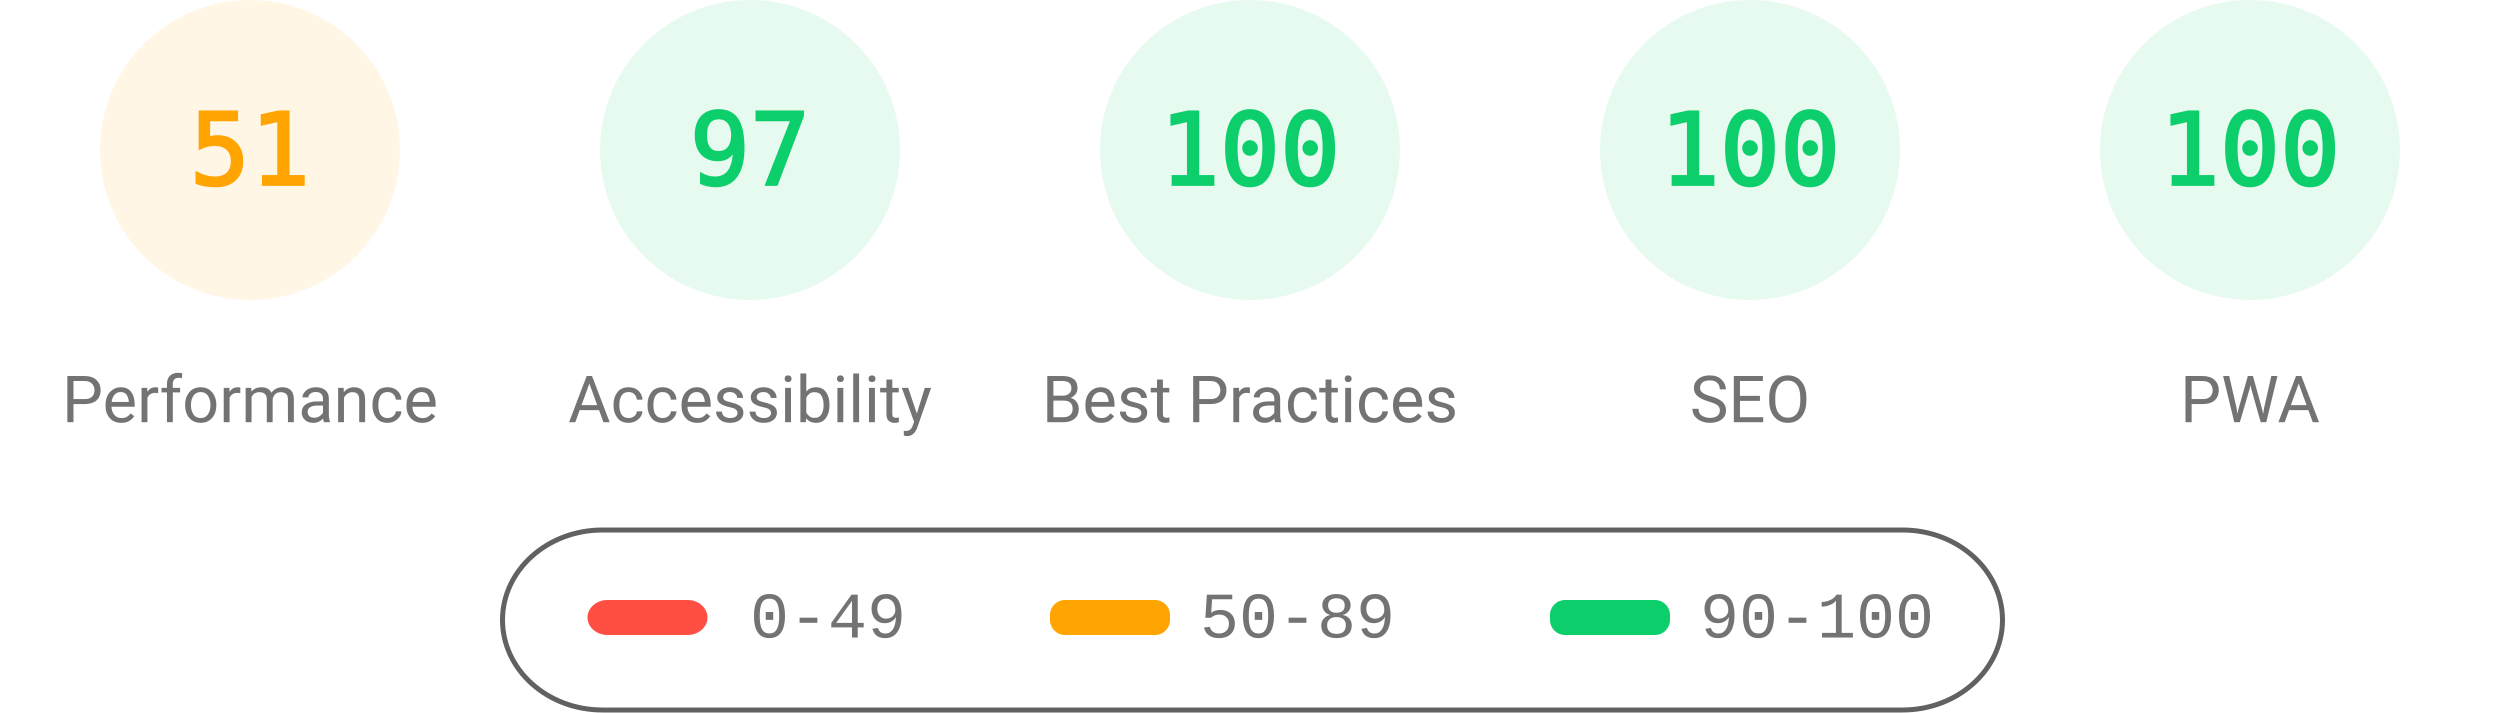
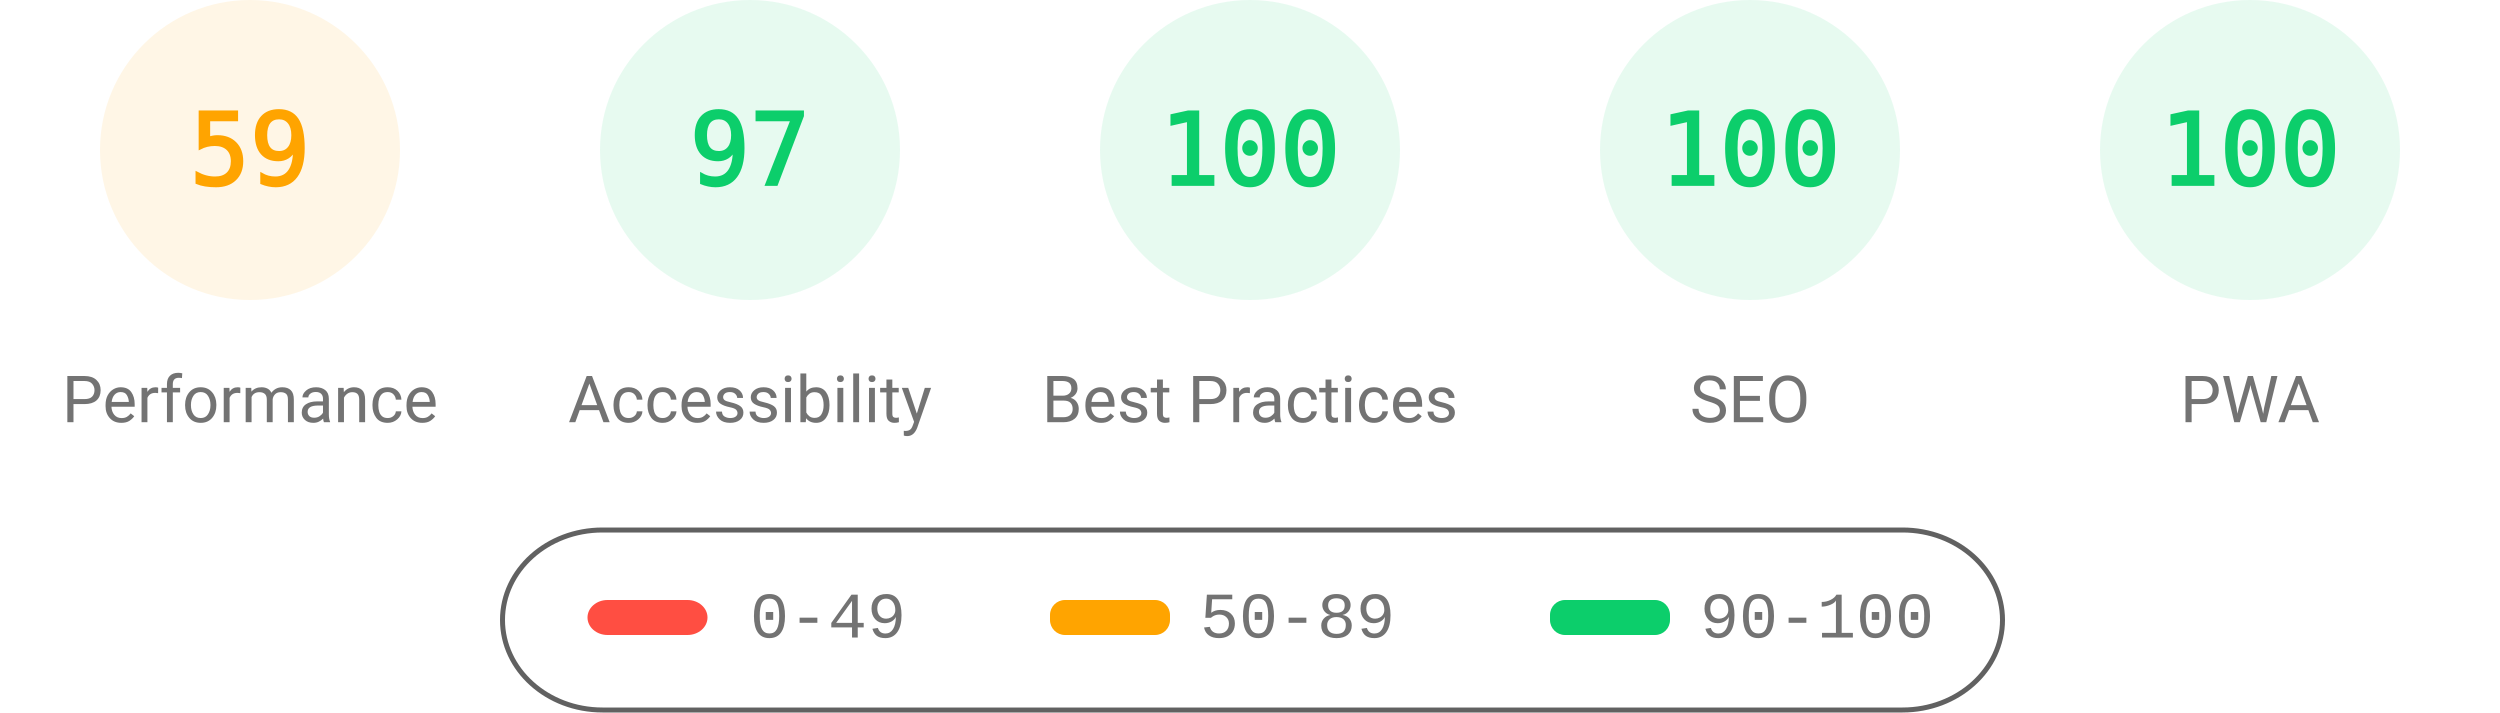
<svg xmlns="http://www.w3.org/2000/svg" fill="none" width="1000" height="285">
  <style>.gauge-base{opacity:.1}.gauge-arc{fill:none;animation-delay:250ms;stroke-linecap:round;transform:rotate(-90deg);transform-origin:100px 60px;animation:load-gauge 1s ease forwards}.guage-text{font-size:40px;font-family:monospace;text-align:center}.guage-red{color:#ff4e42;fill:#ff4e42;stroke:#ff4e42}.guage-orange{color:#ffa400;fill:#ffa400;stroke:#ffa400}.guage-green{color:#0cce6b;fill:#0cce6b;stroke:#0cce6b}.guage-undefined{color:#5c5c5c;fill:#5c5c5c;stroke:#5c5c5c}.guage-title{color:#737373;fill:#737373;stroke:none;font-size:26px;line-height:26px;font-family:Roboto,Halvetica,Arial,sans-serif}@keyframes load-gauge{from{stroke-dasharray:0 352.858}}</style>
  <svg class="guage-div guage-perf guage-orange" viewBox="0 0 200 200" width="200" height="200">
    <circle class="gauge-base" r="56" cx="100" cy="60" stroke-width="8" />
-     <circle class="gauge-arc guage-arc-1" r="56" cx="100" cy="60" stroke-width="8" style="stroke-dasharray:179.448,351.858" />
-     <text class="guage-text" x="100" y="60" alignment-baseline="central" dominant-baseline="central" text-anchor="middle">51</text>
+     <circle class="gauge-arc guage-arc-1" r="56" cx="100" cy="60" stroke-width="8" style="stroke-dasharray:207.596,351.858" />
+     <text class="guage-text" x="100" y="60" alignment-baseline="central" dominant-baseline="central" text-anchor="middle">59</text>
    <text class="guage-title" x="100" y="160" alignment-baseline="central" dominant-baseline="central" text-anchor="middle">Performance</text>
  </svg>
  <svg class="guage-div guage-acc guage-green" viewBox="0 0 200 200" width="200" height="200" x="200">
    <circle class="gauge-base" r="56" cx="100" cy="60" stroke-width="8" />
    <circle class="gauge-arc guage-arc-2" r="56" cx="100" cy="60" stroke-width="8" style="stroke-dasharray:341.302,351.858" />
    <text class="guage-text" x="100" y="60" alignment-baseline="central" dominant-baseline="central" text-anchor="middle">97</text>
    <text class="guage-title" x="100" y="160" alignment-baseline="central" dominant-baseline="central" text-anchor="middle">Accessibility</text>
  </svg>
  <svg class="guage-div guage-best guage-green" viewBox="0 0 200 200" width="200" height="200" x="400">
    <circle class="gauge-base" r="56" cx="100" cy="60" stroke-width="8" />
    <circle class="gauge-arc guage-arc-3" r="56" cx="100" cy="60" stroke-width="8" style="stroke-dasharray:351.858,351.858" />
    <text class="guage-text" x="100" y="60" alignment-baseline="central" dominant-baseline="central" text-anchor="middle">100</text>
    <text class="guage-title" x="100" y="160" alignment-baseline="central" dominant-baseline="central" text-anchor="middle">Best Practices</text>
  </svg>
  <svg class="guage-div guage-seo guage-green" viewBox="0 0 200 200" width="200" height="200" x="600">
    <circle class="gauge-base" r="56" cx="100" cy="60" stroke-width="8" />
    <circle class="gauge-arc guage-arc-4" r="56" cx="100" cy="60" stroke-width="8" style="stroke-dasharray:351.858,351.858" />
    <text class="guage-text" x="100" y="60" alignment-baseline="central" dominant-baseline="central" text-anchor="middle">100</text>
    <text class="guage-title" x="100" y="160" alignment-baseline="central" dominant-baseline="central" text-anchor="middle">SEO</text>
  </svg>
  <svg class="guage-div guage-pwa guage-green" viewBox="0 0 200 200" width="200" height="200" x="800">
    <circle class="gauge-base" r="56" cx="100" cy="60" stroke-width="8" />
    <circle class="gauge-arc guage-arc-4" r="56" cx="100" cy="60" stroke-width="8" style="stroke-dasharray:351.858,351.858" />
    <text class="guage-text" x="100" y="60" alignment-baseline="central" dominant-baseline="central" text-anchor="middle">100</text>
    <text class="guage-title" x="100" y="160" alignment-baseline="central" dominant-baseline="central" text-anchor="middle">PWA</text>
  </svg>
  <svg width="604" height="76" x="200" y="210">
    <path fill="none" id="canvas_background" d="M-1-1h604v80H-1z" />
    <rect fill-opacity="0" stroke="#616161" stroke-width="2" rx="40" id="svg_2" height="72" width="600" y="2" x="1" fill="#000" />
    <rect stroke="#000" rx="8" id="svg_3" height="14" width="48" y="30" x="35" stroke-opacity="null" stroke-width="0" fill="#ff4e42" />
    <rect stroke="#000" rx="6" id="svg_4" height="14" width="48" y="30" x="220" stroke-opacity="null" stroke-width="0" fill="#ffa400" />
    <rect stroke="#000" rx="6" id="svg_5" height="14" width="48" y="30" x="420" stroke-opacity="null" stroke-width="0" fill="#0cce6b" />
    <text xml:space="preserve" text-anchor="start" font-family="'Courier New', Courier, monospace" font-size="26" id="svg_6" y="45" x="100" stroke-opacity="null" stroke-width="0" stroke="#000" fill="#737373">0-49</text>
    <text xml:space="preserve" text-anchor="start" font-family="'Courier New', Courier, monospace" font-size="26" id="svg_7" y="45" x="280" stroke-opacity="null" stroke-width="0" stroke="#000" fill="#737373">50-89</text>
    <text xml:space="preserve" text-anchor="start" font-family="'Courier New', Courier, monospace" font-size="26" id="svg_8" y="45" x="480" stroke-opacity="null" stroke-width="0" stroke="#000" fill="#737373">90-100</text>
  </svg>
</svg>
